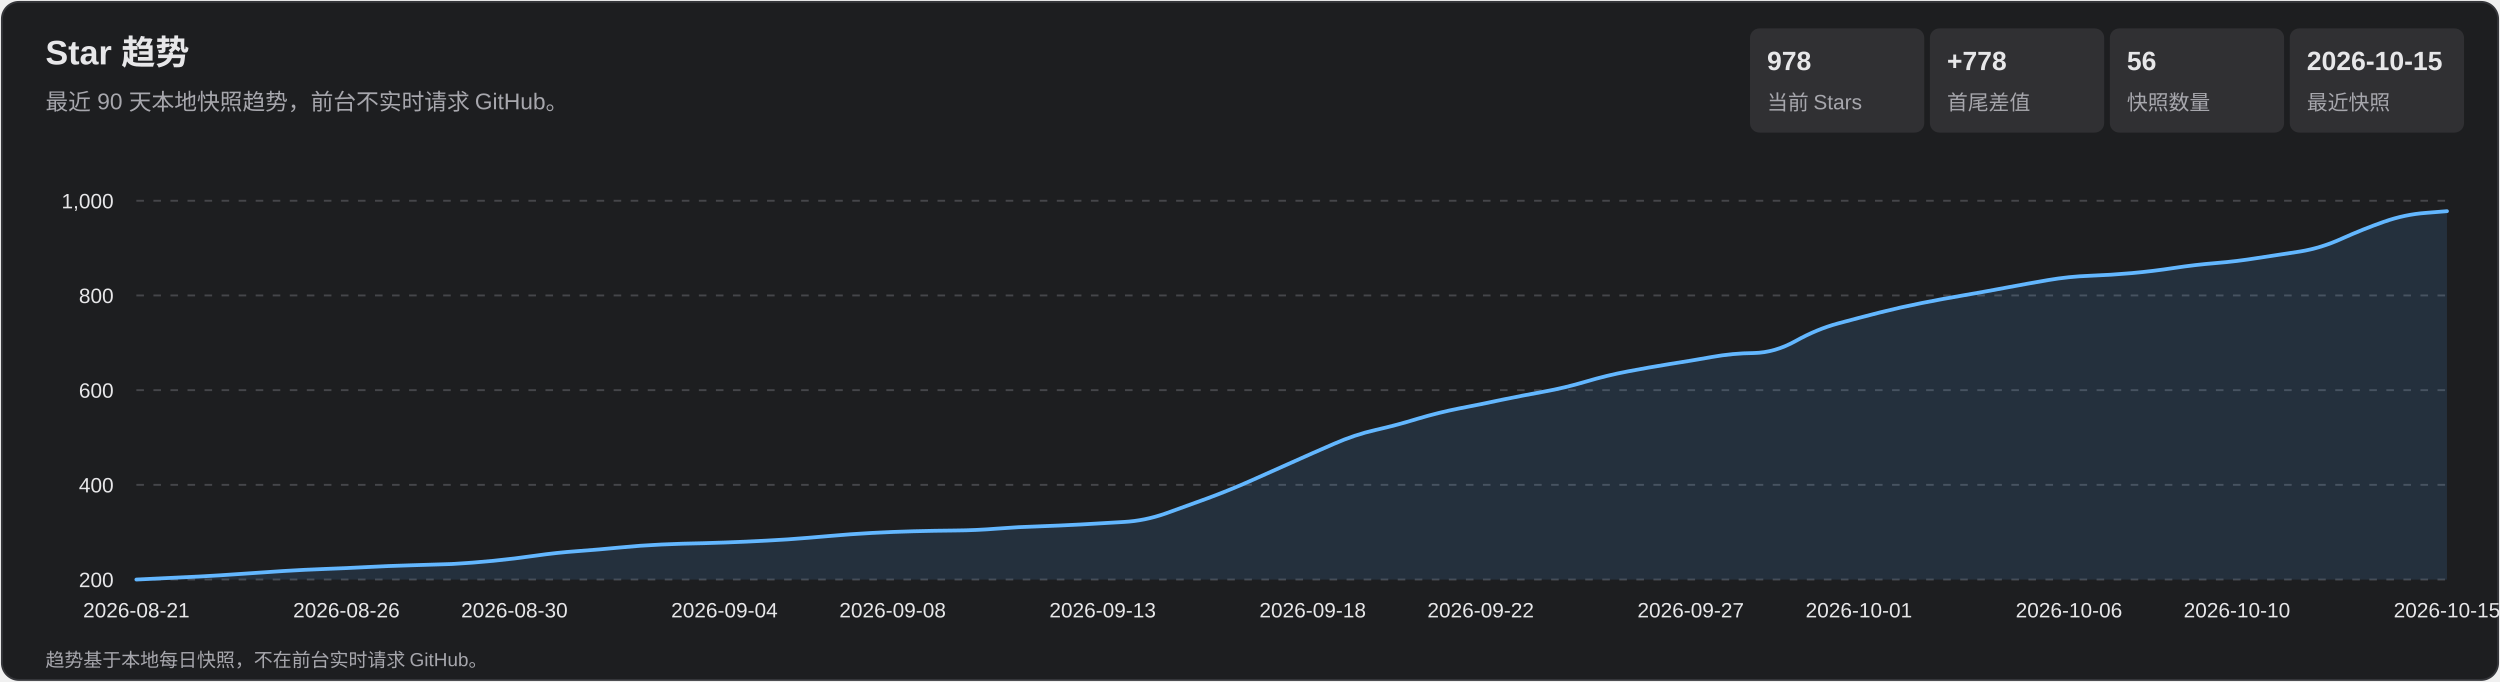
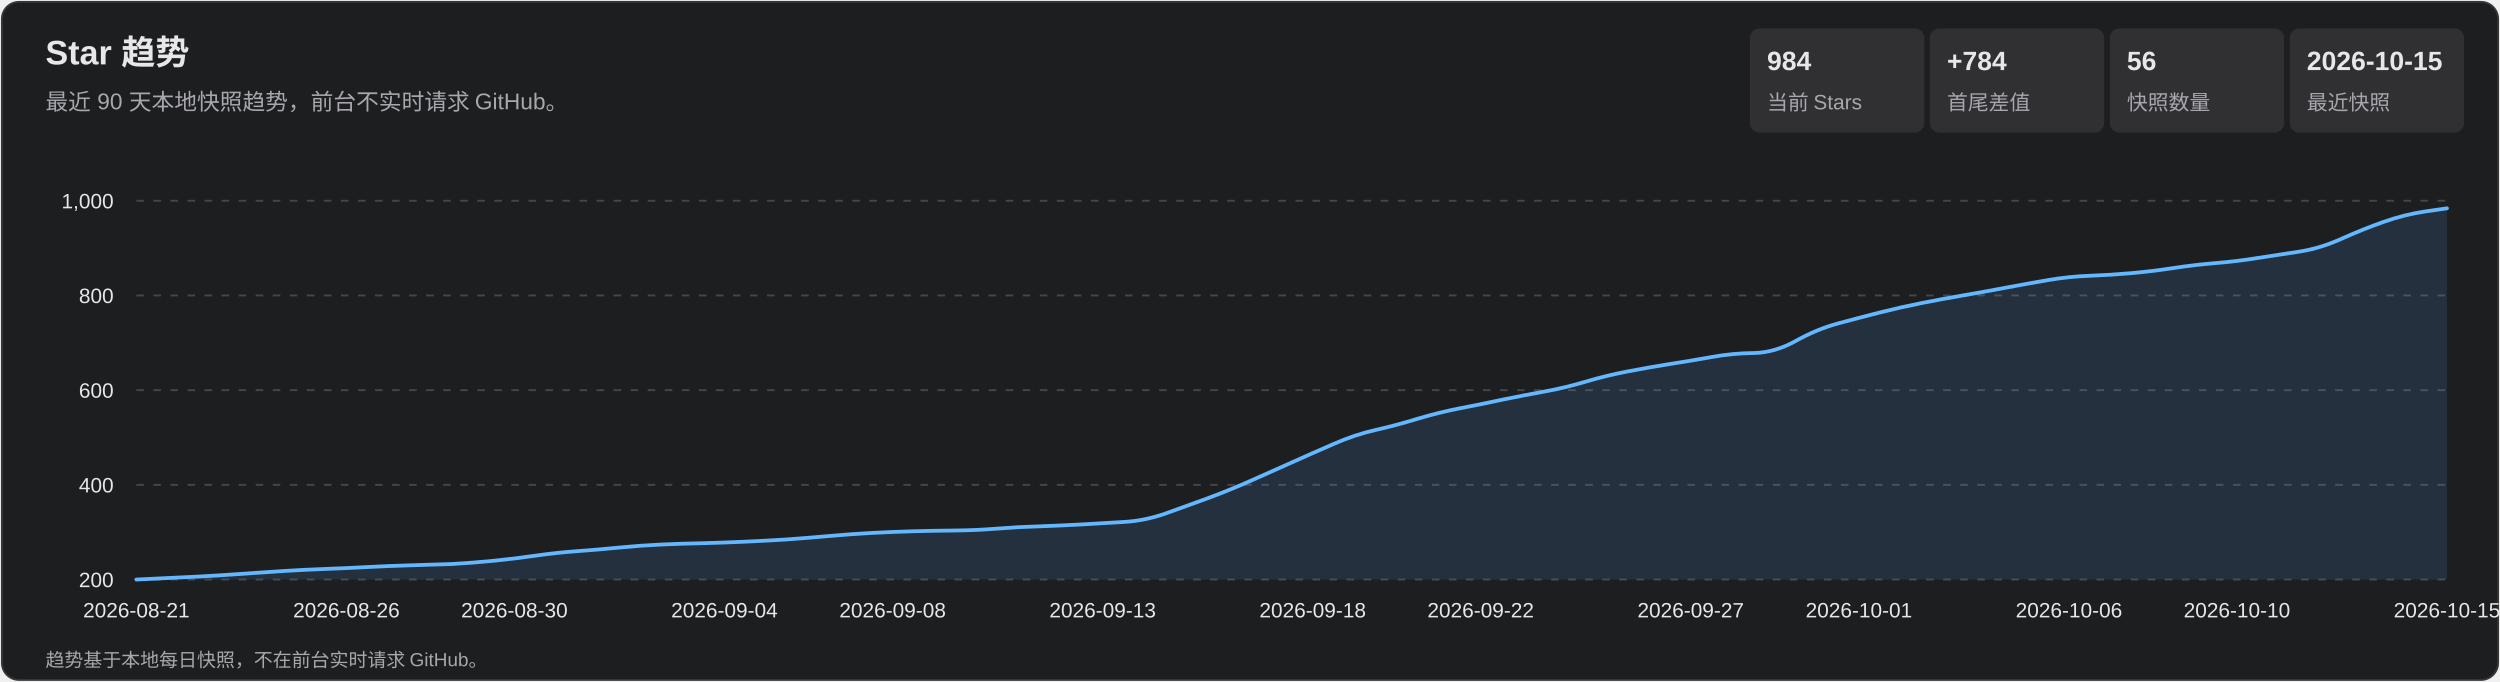
<svg xmlns="http://www.w3.org/2000/svg" width="1320" height="360" viewBox="0 0 1320 360" role="img" aria-labelledby="title desc">
  <style>
    text { font-family: Arial, 'Microsoft YaHei', sans-serif; fill: #e7e7e9; }
    .subtitle, .axis, .metric-label, .footer { fill: #a7a7ad; }
    .subtitle { font-size: 12px; } .axis { font-size: 11px; }
    .metric-value { font-size: 14px; font-weight: 700; } .metric-label { font-size: 11px; }
    .footer { font-size: 10px; } .tooltip-date { font-size: 12px; font-weight: 700; }
    .tooltip-text { font-size: 12px; } .crosshair { stroke: #b9b9bc; stroke-width: 1; }
    .tooltip { opacity: 0; pointer-events: none; } .point:hover .tooltip { opacity: 1; }
  </style>
  <rect x="1" y="1" width="1318" height="358" rx="9" fill="#1d1e20" stroke="#35363a" />
  <text x="24" y="34" font-size="18" font-weight="700">Star 趋势</text>
  <text x="24" y="58" class="subtitle">最近 90 天本地快照趋势，前台不实时请求 GitHub。</text>
  <rect x="924" y="15" width="92" height="55" rx="5" fill="#303033" />
-   <text x="933" y="37" class="metric-value">978</text>
+   <text x="933" y="37" class="metric-value">984</text>
  <text x="933" y="58" class="metric-label">当前 Stars</text>
  <rect x="1019" y="15" width="92" height="55" rx="5" fill="#303033" />
-   <text x="1028" y="37" class="metric-value">+778</text>
+   <text x="1028" y="37" class="metric-value">+784</text>
  <text x="1028" y="58" class="metric-label">首尾差值</text>
  <rect x="1114" y="15" width="92" height="55" rx="5" fill="#303033" />
  <text x="1123" y="37" class="metric-value">56</text>
  <text x="1123" y="58" class="metric-label">快照数量</text>
  <rect x="1209" y="15" width="92" height="55" rx="5" fill="#303033" />
  <text x="1218" y="37" class="metric-value">2026-10-15</text>
  <text x="1218" y="58" class="metric-label">最近快照</text>
  <g class="axis">
    <line x1="72" y1="306.0" x2="1292" y2="306.0" stroke="#45464a" stroke-dasharray="4 5" />
    <text x="60" y="310.0" text-anchor="end">200</text>
    <line x1="72" y1="256.0" x2="1292" y2="256.0" stroke="#45464a" stroke-dasharray="4 5" />
    <text x="60" y="260.0" text-anchor="end">400</text>
    <line x1="72" y1="206.0" x2="1292" y2="206.0" stroke="#45464a" stroke-dasharray="4 5" />
    <text x="60" y="210.0" text-anchor="end">600</text>
    <line x1="72" y1="156.0" x2="1292" y2="156.0" stroke="#45464a" stroke-dasharray="4 5" />
    <text x="60" y="160.0" text-anchor="end">800</text>
    <line x1="72" y1="106.0" x2="1292" y2="106.0" stroke="#45464a" stroke-dasharray="4 5" />
    <text x="60" y="110.0" text-anchor="end">1,000</text>
    <text x="72.0" y="326" text-anchor="middle">2026-08-21</text>
    <text x="182.9" y="326" text-anchor="middle">2026-08-26</text>
    <text x="271.6" y="326" text-anchor="middle">2026-08-30</text>
    <text x="382.5" y="326" text-anchor="middle">2026-09-04</text>
    <text x="471.3" y="326" text-anchor="middle">2026-09-08</text>
    <text x="582.2" y="326" text-anchor="middle">2026-09-13</text>
    <text x="693.1" y="326" text-anchor="middle">2026-09-18</text>
    <text x="781.8" y="326" text-anchor="middle">2026-09-22</text>
    <text x="892.7" y="326" text-anchor="middle">2026-09-27</text>
    <text x="981.5" y="326" text-anchor="middle">2026-10-01</text>
    <text x="1092.4" y="326" text-anchor="middle">2026-10-06</text>
    <text x="1181.1" y="326" text-anchor="middle">2026-10-10</text>
    <text x="1292.0" y="326" text-anchor="middle">2026-10-15</text>
  </g>
-   <path d="M 72.0 306.0 Q 94.2 305.0 105.3 304.4 Q 116.4 303.8 127.5 303.0 Q 138.5 302.2 149.6 301.5 Q 160.7 300.8 171.8 300.4 Q 182.9 300.0 194.0 299.4 Q 205.1 298.8 216.2 298.5 Q 227.3 298.2 238.4 297.8 Q 249.5 297.2 260.5 296.1 Q 271.6 295.0 282.7 293.4 Q 293.8 291.8 304.9 291.0 Q 316.0 290.2 327.1 289.1 Q 338.2 288.0 349.3 287.5 Q 360.4 287.0 371.5 286.8 Q 382.5 286.5 393.6 286.0 Q 404.7 285.5 415.8 284.8 Q 426.9 284.0 438.0 283.0 Q 449.1 282.0 460.2 281.4 Q 471.3 280.8 482.4 280.5 Q 493.5 280.2 504.5 280.1 Q 515.6 280.0 526.7 279.1 Q 537.8 278.2 548.9 277.9 Q 560.0 277.5 571.1 276.9 Q 582.2 276.2 593.3 275.6 Q 604.4 275.0 615.5 271.1 Q 626.5 267.2 637.6 263.1 Q 648.7 259.0 659.8 254.1 Q 670.9 249.2 682.0 244.2 Q 693.1 239.2 704.2 234.4 Q 715.3 229.5 726.4 227.0 Q 737.5 224.5 748.5 221.1 Q 759.6 217.8 770.7 215.6 Q 781.8 213.5 792.9 211.1 Q 804.0 208.8 815.1 206.8 Q 826.2 204.8 837.3 201.5 Q 848.4 198.2 859.5 196.1 Q 870.5 194.0 881.6 192.2 Q 892.7 190.5 903.8 188.5 Q 914.9 186.5 926.0 186.4 Q 937.1 186.2 948.2 180.0 Q 959.3 173.8 970.4 170.8 Q 981.5 167.8 992.5 165.0 Q 1003.6 162.2 1014.7 160.0 Q 1025.8 157.8 1036.9 155.9 Q 1048.0 154.0 1059.1 151.9 Q 1070.2 149.8 1081.3 147.9 Q 1092.4 146.0 1103.5 145.6 Q 1114.5 145.2 1125.6 144.2 Q 1136.7 143.2 1147.8 141.5 Q 1158.9 139.8 1170.0 138.9 Q 1181.1 138.0 1192.2 136.2 Q 1203.3 134.5 1214.4 132.8 Q 1225.5 131.0 1236.5 126.0 Q 1247.6 121.0 1258.7 117.1 Q 1269.8 113.2 1280.9 112.4 L 1292.0 111.5 L 1292.0 306.0 L 72.0 306.0 Z" fill="#5baeff" fill-opacity=".13" />
-   <path d="M 72.0 306.0 Q 94.2 305.0 105.3 304.4 Q 116.4 303.8 127.5 303.0 Q 138.5 302.2 149.6 301.5 Q 160.7 300.8 171.8 300.4 Q 182.9 300.0 194.0 299.4 Q 205.1 298.8 216.2 298.5 Q 227.3 298.2 238.4 297.8 Q 249.5 297.2 260.5 296.1 Q 271.6 295.0 282.7 293.4 Q 293.8 291.8 304.9 291.0 Q 316.0 290.2 327.1 289.1 Q 338.2 288.0 349.3 287.5 Q 360.4 287.0 371.5 286.8 Q 382.5 286.5 393.6 286.0 Q 404.7 285.5 415.8 284.8 Q 426.9 284.0 438.0 283.0 Q 449.1 282.0 460.2 281.4 Q 471.3 280.8 482.4 280.5 Q 493.5 280.2 504.5 280.1 Q 515.6 280.0 526.7 279.1 Q 537.8 278.2 548.9 277.9 Q 560.0 277.5 571.1 276.9 Q 582.2 276.2 593.3 275.6 Q 604.4 275.0 615.5 271.1 Q 626.5 267.2 637.6 263.1 Q 648.7 259.0 659.8 254.1 Q 670.9 249.2 682.0 244.2 Q 693.1 239.2 704.2 234.4 Q 715.3 229.5 726.4 227.0 Q 737.5 224.5 748.5 221.1 Q 759.6 217.8 770.7 215.6 Q 781.8 213.5 792.9 211.1 Q 804.0 208.8 815.1 206.8 Q 826.2 204.8 837.3 201.5 Q 848.4 198.2 859.5 196.1 Q 870.5 194.0 881.6 192.2 Q 892.7 190.5 903.8 188.5 Q 914.9 186.5 926.0 186.4 Q 937.1 186.2 948.2 180.0 Q 959.3 173.8 970.4 170.8 Q 981.5 167.8 992.5 165.0 Q 1003.6 162.2 1014.7 160.0 Q 1025.8 157.8 1036.9 155.9 Q 1048.0 154.0 1059.1 151.9 Q 1070.2 149.8 1081.3 147.9 Q 1092.4 146.0 1103.5 145.6 Q 1114.5 145.2 1125.6 144.2 Q 1136.7 143.2 1147.8 141.5 Q 1158.9 139.8 1170.0 138.9 Q 1181.1 138.0 1192.2 136.2 Q 1203.3 134.5 1214.4 132.8 Q 1225.5 131.0 1236.5 126.0 Q 1247.6 121.0 1258.7 117.1 Q 1269.8 113.2 1280.9 112.4 L 1292.0 111.5" fill="none" stroke="#63b7ff" stroke-width="2" stroke-linecap="round" stroke-linejoin="round" />
+   <path d="M 72.0 306.0 Q 94.2 305.0 105.3 304.4 Q 116.4 303.8 127.5 303.0 Q 138.5 302.2 149.6 301.5 Q 160.7 300.8 171.8 300.4 Q 182.9 300.0 194.0 299.4 Q 205.1 298.8 216.2 298.5 Q 227.3 298.2 238.4 297.8 Q 249.5 297.2 260.5 296.1 Q 271.6 295.0 282.7 293.4 Q 293.8 291.8 304.9 291.0 Q 316.0 290.2 327.1 289.1 Q 338.2 288.0 349.3 287.5 Q 360.4 287.0 371.5 286.8 Q 382.5 286.5 393.6 286.0 Q 404.7 285.5 415.8 284.8 Q 426.9 284.0 438.0 283.0 Q 449.1 282.0 460.2 281.4 Q 471.3 280.8 482.4 280.5 Q 493.5 280.2 504.5 280.1 Q 515.6 280.0 526.7 279.1 Q 537.8 278.2 548.9 277.9 Q 560.0 277.5 571.1 276.9 Q 582.2 276.2 593.3 275.6 Q 604.4 275.0 615.5 271.1 Q 626.5 267.2 637.6 263.1 Q 648.7 259.0 659.8 254.1 Q 670.9 249.2 682.0 244.2 Q 693.1 239.2 704.2 234.4 Q 715.3 229.5 726.4 227.0 Q 737.5 224.5 748.5 221.1 Q 759.6 217.8 770.7 215.6 Q 781.8 213.5 792.9 211.1 Q 804.0 208.8 815.1 206.8 Q 826.2 204.8 837.3 201.5 Q 848.4 198.2 859.5 196.1 Q 870.5 194.0 881.6 192.2 Q 892.7 190.5 903.8 188.5 Q 914.9 186.5 926.0 186.4 Q 937.1 186.2 948.2 180.0 Q 959.3 173.8 970.4 170.8 Q 981.5 167.8 992.5 165.0 Q 1003.6 162.2 1014.7 160.0 Q 1025.8 157.8 1036.9 155.9 Q 1048.0 154.0 1059.1 151.9 Q 1070.2 149.8 1081.3 147.9 Q 1092.4 146.0 1103.5 145.6 Q 1114.5 145.2 1125.6 144.2 Q 1136.7 143.2 1147.8 141.5 Q 1158.9 139.8 1170.0 138.9 Q 1181.1 138.0 1192.2 136.2 Q 1203.3 134.5 1214.4 132.8 Q 1225.5 131.0 1236.5 126.0 Q 1247.6 121.0 1258.7 117.1 Q 1269.8 113.2 1280.9 111.6 L 1292.0 110.0 L 1292.0 306.0 L 72.0 306.0 Z" fill="#5baeff" fill-opacity=".13" />
+   <path d="M 72.0 306.0 Q 94.2 305.0 105.3 304.4 Q 116.4 303.8 127.5 303.0 Q 138.5 302.2 149.6 301.5 Q 160.7 300.8 171.8 300.4 Q 182.9 300.0 194.0 299.4 Q 205.1 298.8 216.2 298.5 Q 227.3 298.2 238.4 297.8 Q 249.5 297.2 260.5 296.1 Q 271.6 295.0 282.7 293.4 Q 293.8 291.8 304.9 291.0 Q 316.0 290.2 327.1 289.1 Q 338.2 288.0 349.3 287.5 Q 360.4 287.0 371.5 286.8 Q 382.5 286.5 393.6 286.0 Q 404.7 285.5 415.8 284.8 Q 426.9 284.0 438.0 283.0 Q 449.1 282.0 460.2 281.4 Q 471.3 280.8 482.4 280.5 Q 493.5 280.2 504.5 280.1 Q 515.6 280.0 526.7 279.1 Q 537.8 278.2 548.9 277.9 Q 560.0 277.5 571.1 276.9 Q 582.2 276.2 593.3 275.6 Q 604.4 275.0 615.5 271.1 Q 626.5 267.2 637.6 263.1 Q 648.7 259.0 659.8 254.1 Q 670.9 249.2 682.0 244.2 Q 693.1 239.2 704.2 234.4 Q 715.3 229.5 726.4 227.0 Q 737.5 224.5 748.5 221.1 Q 759.6 217.8 770.7 215.6 Q 781.8 213.5 792.9 211.1 Q 804.0 208.8 815.1 206.8 Q 826.2 204.8 837.3 201.5 Q 848.4 198.2 859.5 196.1 Q 870.5 194.0 881.6 192.2 Q 892.7 190.5 903.8 188.5 Q 914.9 186.5 926.0 186.4 Q 937.1 186.2 948.2 180.0 Q 959.3 173.8 970.4 170.8 Q 981.5 167.8 992.5 165.0 Q 1003.6 162.2 1014.7 160.0 Q 1025.8 157.8 1036.9 155.9 Q 1048.0 154.0 1059.1 151.9 Q 1070.2 149.8 1081.3 147.9 Q 1092.4 146.0 1103.5 145.6 Q 1114.5 145.2 1125.6 144.2 Q 1136.7 143.2 1147.8 141.5 Q 1158.9 139.8 1170.0 138.9 Q 1181.1 138.0 1192.2 136.2 Q 1203.3 134.5 1214.4 132.8 Q 1225.5 131.0 1236.5 126.0 Q 1247.6 121.0 1258.7 117.1 Q 1269.8 113.2 1280.9 111.6 L 1292.0 110.0" fill="none" stroke="#63b7ff" stroke-width="2" stroke-linecap="round" stroke-linejoin="round" />
  <g>
    <g class="point">
      <circle cx="72.0" cy="306.0" r="11" fill="transparent" />
      <g class="tooltip">
        <line x1="72.0" y1="106" x2="72.0" y2="306" class="crosshair" />
        <circle cx="72.0" cy="306.0" r="4" fill="#69baff" stroke="#fff" stroke-width="1.5" />
        <rect x="85.0" y="236.0" width="124" height="66" rx="4" fill="#101113" opacity=".96" />
        <text x="93.0" y="254.0" class="tooltip-date">2026-08-21</text>
        <text x="93.0" y="275.0" class="tooltip-text">Stars: 200</text>
        <text x="93.0" y="293.0" class="tooltip-text">单日增长: —</text>
      </g>
    </g>
    <g class="point">
      <circle cx="94.2" cy="305.0" r="11" fill="transparent" />
      <g class="tooltip">
        <line x1="94.2" y1="106" x2="94.2" y2="306" class="crosshair" />
        <circle cx="94.2" cy="305.0" r="4" fill="#69baff" stroke="#fff" stroke-width="1.5" />
        <rect x="107.2" y="236.0" width="124" height="66" rx="4" fill="#101113" opacity=".96" />
        <text x="115.2" y="254.0" class="tooltip-date">2026-08-22</text>
        <text x="115.2" y="275.0" class="tooltip-text">Stars: 204</text>
        <text x="115.2" y="293.0" class="tooltip-text">单日增长: +4</text>
      </g>
    </g>
    <g class="point">
      <circle cx="116.4" cy="303.8" r="11" fill="transparent" />
      <g class="tooltip">
        <line x1="116.4" y1="106" x2="116.4" y2="306" class="crosshair" />
        <circle cx="116.4" cy="303.8" r="4" fill="#69baff" stroke="#fff" stroke-width="1.5" />
        <rect x="129.4" y="236.0" width="124" height="66" rx="4" fill="#101113" opacity=".96" />
        <text x="137.4" y="254.0" class="tooltip-date">2026-08-23</text>
        <text x="137.4" y="275.0" class="tooltip-text">Stars: 209</text>
        <text x="137.4" y="293.0" class="tooltip-text">单日增长: +5</text>
      </g>
    </g>
    <g class="point">
      <circle cx="138.5" cy="302.2" r="11" fill="transparent" />
      <g class="tooltip">
        <line x1="138.5" y1="106" x2="138.5" y2="306" class="crosshair" />
        <circle cx="138.5" cy="302.2" r="4" fill="#69baff" stroke="#fff" stroke-width="1.5" />
        <rect x="151.5" y="236.0" width="124" height="66" rx="4" fill="#101113" opacity=".96" />
        <text x="159.5" y="254.0" class="tooltip-date">2026-08-24</text>
        <text x="159.5" y="275.0" class="tooltip-text">Stars: 215</text>
        <text x="159.5" y="293.0" class="tooltip-text">单日增长: +6</text>
      </g>
    </g>
    <g class="point">
      <circle cx="160.7" cy="300.8" r="11" fill="transparent" />
      <g class="tooltip">
        <line x1="160.7" y1="106" x2="160.7" y2="306" class="crosshair" />
        <circle cx="160.7" cy="300.8" r="4" fill="#69baff" stroke="#fff" stroke-width="1.5" />
        <rect x="173.7" y="236.0" width="124" height="66" rx="4" fill="#101113" opacity=".96" />
        <text x="181.7" y="254.0" class="tooltip-date">2026-08-25</text>
        <text x="181.7" y="275.0" class="tooltip-text">Stars: 221</text>
        <text x="181.7" y="293.0" class="tooltip-text">单日增长: +6</text>
      </g>
    </g>
    <g class="point">
      <circle cx="182.9" cy="300.0" r="11" fill="transparent" />
      <g class="tooltip">
        <line x1="182.9" y1="106" x2="182.9" y2="306" class="crosshair" />
        <circle cx="182.9" cy="300.0" r="4" fill="#69baff" stroke="#fff" stroke-width="1.5" />
        <rect x="195.9" y="236.0" width="124" height="66" rx="4" fill="#101113" opacity=".96" />
        <text x="203.9" y="254.0" class="tooltip-date">2026-08-26</text>
        <text x="203.9" y="275.0" class="tooltip-text">Stars: 224</text>
        <text x="203.9" y="293.0" class="tooltip-text">单日增长: +3</text>
      </g>
    </g>
    <g class="point">
      <circle cx="205.1" cy="298.8" r="11" fill="transparent" />
      <g class="tooltip">
        <line x1="205.1" y1="106" x2="205.1" y2="306" class="crosshair" />
        <circle cx="205.1" cy="298.8" r="4" fill="#69baff" stroke="#fff" stroke-width="1.5" />
        <rect x="218.1" y="236.0" width="124" height="66" rx="4" fill="#101113" opacity=".96" />
        <text x="226.1" y="254.0" class="tooltip-date">2026-08-27</text>
        <text x="226.1" y="275.0" class="tooltip-text">Stars: 229</text>
        <text x="226.1" y="293.0" class="tooltip-text">单日增长: +5</text>
      </g>
    </g>
    <g class="point">
      <circle cx="227.3" cy="298.2" r="11" fill="transparent" />
      <g class="tooltip">
        <line x1="227.3" y1="106" x2="227.3" y2="306" class="crosshair" />
        <circle cx="227.3" cy="298.2" r="4" fill="#69baff" stroke="#fff" stroke-width="1.5" />
        <rect x="240.3" y="236.0" width="124" height="66" rx="4" fill="#101113" opacity=".96" />
        <text x="248.3" y="254.0" class="tooltip-date">2026-08-28</text>
        <text x="248.3" y="275.0" class="tooltip-text">Stars: 231</text>
        <text x="248.3" y="293.0" class="tooltip-text">单日增长: +2</text>
      </g>
    </g>
    <g class="point">
      <circle cx="249.5" cy="297.2" r="11" fill="transparent" />
      <g class="tooltip">
        <line x1="249.5" y1="106" x2="249.5" y2="306" class="crosshair" />
        <circle cx="249.5" cy="297.2" r="4" fill="#69baff" stroke="#fff" stroke-width="1.5" />
        <rect x="262.5" y="236.0" width="124" height="66" rx="4" fill="#101113" opacity=".96" />
        <text x="270.5" y="254.0" class="tooltip-date">2026-08-29</text>
        <text x="270.5" y="275.0" class="tooltip-text">Stars: 235</text>
        <text x="270.5" y="293.0" class="tooltip-text">单日增长: +4</text>
      </g>
    </g>
    <g class="point">
      <circle cx="271.6" cy="295.0" r="11" fill="transparent" />
      <g class="tooltip">
        <line x1="271.6" y1="106" x2="271.6" y2="306" class="crosshair" />
        <circle cx="271.6" cy="295.0" r="4" fill="#69baff" stroke="#fff" stroke-width="1.5" />
        <rect x="284.6" y="236.0" width="124" height="66" rx="4" fill="#101113" opacity=".96" />
        <text x="292.6" y="254.0" class="tooltip-date">2026-08-30</text>
        <text x="292.6" y="275.0" class="tooltip-text">Stars: 244</text>
        <text x="292.6" y="293.0" class="tooltip-text">单日增长: +9</text>
      </g>
    </g>
    <g class="point">
      <circle cx="293.8" cy="291.8" r="11" fill="transparent" />
      <g class="tooltip">
        <line x1="293.8" y1="106" x2="293.8" y2="306" class="crosshair" />
        <circle cx="293.8" cy="291.8" r="4" fill="#69baff" stroke="#fff" stroke-width="1.5" />
        <rect x="306.8" y="236.0" width="124" height="66" rx="4" fill="#101113" opacity=".96" />
        <text x="314.8" y="254.0" class="tooltip-date">2026-08-31</text>
        <text x="314.8" y="275.0" class="tooltip-text">Stars: 257</text>
        <text x="314.8" y="293.0" class="tooltip-text">单日增长: +13</text>
      </g>
    </g>
    <g class="point">
      <circle cx="316.0" cy="290.2" r="11" fill="transparent" />
      <g class="tooltip">
        <line x1="316.0" y1="106" x2="316.0" y2="306" class="crosshair" />
        <circle cx="316.0" cy="290.2" r="4" fill="#69baff" stroke="#fff" stroke-width="1.5" />
        <rect x="329.0" y="236.0" width="124" height="66" rx="4" fill="#101113" opacity=".96" />
        <text x="337.0" y="254.0" class="tooltip-date">2026-09-01</text>
        <text x="337.0" y="275.0" class="tooltip-text">Stars: 263</text>
        <text x="337.0" y="293.0" class="tooltip-text">单日增长: +6</text>
      </g>
    </g>
    <g class="point">
      <circle cx="338.2" cy="288.0" r="11" fill="transparent" />
      <g class="tooltip">
        <line x1="338.2" y1="106" x2="338.2" y2="306" class="crosshair" />
        <circle cx="338.2" cy="288.0" r="4" fill="#69baff" stroke="#fff" stroke-width="1.5" />
        <rect x="351.2" y="236.0" width="124" height="66" rx="4" fill="#101113" opacity=".96" />
        <text x="359.2" y="254.0" class="tooltip-date">2026-09-02</text>
        <text x="359.2" y="275.0" class="tooltip-text">Stars: 272</text>
        <text x="359.2" y="293.0" class="tooltip-text">单日增长: +9</text>
      </g>
    </g>
    <g class="point">
      <circle cx="360.4" cy="287.0" r="11" fill="transparent" />
      <g class="tooltip">
        <line x1="360.4" y1="106" x2="360.4" y2="306" class="crosshair" />
        <circle cx="360.4" cy="287.0" r="4" fill="#69baff" stroke="#fff" stroke-width="1.5" />
        <rect x="373.4" y="236.0" width="124" height="66" rx="4" fill="#101113" opacity=".96" />
        <text x="381.4" y="254.0" class="tooltip-date">2026-09-03</text>
        <text x="381.4" y="275.0" class="tooltip-text">Stars: 276</text>
        <text x="381.4" y="293.0" class="tooltip-text">单日增长: +4</text>
      </g>
    </g>
    <g class="point">
      <circle cx="382.5" cy="286.5" r="11" fill="transparent" />
      <g class="tooltip">
        <line x1="382.5" y1="106" x2="382.5" y2="306" class="crosshair" />
        <circle cx="382.5" cy="286.5" r="4" fill="#69baff" stroke="#fff" stroke-width="1.5" />
        <rect x="395.5" y="236.0" width="124" height="66" rx="4" fill="#101113" opacity=".96" />
        <text x="403.5" y="254.0" class="tooltip-date">2026-09-04</text>
        <text x="403.5" y="275.0" class="tooltip-text">Stars: 278</text>
        <text x="403.5" y="293.0" class="tooltip-text">单日增长: +2</text>
      </g>
    </g>
    <g class="point">
      <circle cx="404.7" cy="285.5" r="11" fill="transparent" />
      <g class="tooltip">
        <line x1="404.7" y1="106" x2="404.7" y2="306" class="crosshair" />
        <circle cx="404.7" cy="285.5" r="4" fill="#69baff" stroke="#fff" stroke-width="1.5" />
        <rect x="417.7" y="236.0" width="124" height="66" rx="4" fill="#101113" opacity=".96" />
        <text x="425.7" y="254.0" class="tooltip-date">2026-09-05</text>
        <text x="425.7" y="275.0" class="tooltip-text">Stars: 282</text>
        <text x="425.7" y="293.0" class="tooltip-text">单日增长: +4</text>
      </g>
    </g>
    <g class="point">
      <circle cx="426.9" cy="284.0" r="11" fill="transparent" />
      <g class="tooltip">
        <line x1="426.9" y1="106" x2="426.9" y2="306" class="crosshair" />
        <circle cx="426.9" cy="284.0" r="4" fill="#69baff" stroke="#fff" stroke-width="1.5" />
        <rect x="439.9" y="236.0" width="124" height="66" rx="4" fill="#101113" opacity=".96" />
        <text x="447.9" y="254.0" class="tooltip-date">2026-09-06</text>
        <text x="447.9" y="275.0" class="tooltip-text">Stars: 288</text>
        <text x="447.9" y="293.0" class="tooltip-text">单日增长: +6</text>
      </g>
    </g>
    <g class="point">
      <circle cx="449.1" cy="282.0" r="11" fill="transparent" />
      <g class="tooltip">
        <line x1="449.1" y1="106" x2="449.1" y2="306" class="crosshair" />
        <circle cx="449.1" cy="282.0" r="4" fill="#69baff" stroke="#fff" stroke-width="1.5" />
        <rect x="462.1" y="236.0" width="124" height="66" rx="4" fill="#101113" opacity=".96" />
        <text x="470.1" y="254.0" class="tooltip-date">2026-09-07</text>
        <text x="470.1" y="275.0" class="tooltip-text">Stars: 296</text>
        <text x="470.1" y="293.0" class="tooltip-text">单日增长: +8</text>
      </g>
    </g>
    <g class="point">
      <circle cx="471.3" cy="280.8" r="11" fill="transparent" />
      <g class="tooltip">
        <line x1="471.3" y1="106" x2="471.3" y2="306" class="crosshair" />
        <circle cx="471.3" cy="280.8" r="4" fill="#69baff" stroke="#fff" stroke-width="1.5" />
        <rect x="484.3" y="236.0" width="124" height="66" rx="4" fill="#101113" opacity=".96" />
        <text x="492.3" y="254.0" class="tooltip-date">2026-09-08</text>
        <text x="492.3" y="275.0" class="tooltip-text">Stars: 301</text>
        <text x="492.3" y="293.0" class="tooltip-text">单日增长: +5</text>
      </g>
    </g>
    <g class="point">
      <circle cx="493.5" cy="280.2" r="11" fill="transparent" />
      <g class="tooltip">
        <line x1="493.5" y1="106" x2="493.5" y2="306" class="crosshair" />
        <circle cx="493.5" cy="280.2" r="4" fill="#69baff" stroke="#fff" stroke-width="1.5" />
        <rect x="506.5" y="236.0" width="124" height="66" rx="4" fill="#101113" opacity=".96" />
        <text x="514.5" y="254.0" class="tooltip-date">2026-09-09</text>
        <text x="514.5" y="275.0" class="tooltip-text">Stars: 303</text>
        <text x="514.5" y="293.0" class="tooltip-text">单日增长: +2</text>
      </g>
    </g>
    <g class="point">
      <circle cx="515.6" cy="280.0" r="11" fill="transparent" />
      <g class="tooltip">
        <line x1="515.6" y1="106" x2="515.6" y2="306" class="crosshair" />
        <circle cx="515.6" cy="280.0" r="4" fill="#69baff" stroke="#fff" stroke-width="1.5" />
        <rect x="528.6" y="236.0" width="124" height="66" rx="4" fill="#101113" opacity=".96" />
        <text x="536.6" y="254.0" class="tooltip-date">2026-09-10</text>
        <text x="536.6" y="275.0" class="tooltip-text">Stars: 304</text>
        <text x="536.6" y="293.0" class="tooltip-text">单日增长: +1</text>
      </g>
    </g>
    <g class="point">
      <circle cx="537.8" cy="278.2" r="11" fill="transparent" />
      <g class="tooltip">
        <line x1="537.8" y1="106" x2="537.8" y2="306" class="crosshair" />
        <circle cx="537.8" cy="278.2" r="4" fill="#69baff" stroke="#fff" stroke-width="1.5" />
        <rect x="550.8" y="236.0" width="124" height="66" rx="4" fill="#101113" opacity=".96" />
        <text x="558.8" y="254.0" class="tooltip-date">2026-09-11</text>
        <text x="558.8" y="275.0" class="tooltip-text">Stars: 311</text>
        <text x="558.8" y="293.0" class="tooltip-text">单日增长: +7</text>
      </g>
    </g>
    <g class="point">
      <circle cx="560.0" cy="277.5" r="11" fill="transparent" />
      <g class="tooltip">
        <line x1="560.0" y1="106" x2="560.0" y2="306" class="crosshair" />
        <circle cx="560.0" cy="277.5" r="4" fill="#69baff" stroke="#fff" stroke-width="1.5" />
        <rect x="573.0" y="236.0" width="124" height="66" rx="4" fill="#101113" opacity=".96" />
        <text x="581.0" y="254.0" class="tooltip-date">2026-09-12</text>
        <text x="581.0" y="275.0" class="tooltip-text">Stars: 314</text>
        <text x="581.0" y="293.0" class="tooltip-text">单日增长: +3</text>
      </g>
    </g>
    <g class="point">
      <circle cx="582.2" cy="276.2" r="11" fill="transparent" />
      <g class="tooltip">
        <line x1="582.2" y1="106" x2="582.2" y2="306" class="crosshair" />
        <circle cx="582.2" cy="276.2" r="4" fill="#69baff" stroke="#fff" stroke-width="1.5" />
        <rect x="595.2" y="236.0" width="124" height="66" rx="4" fill="#101113" opacity=".96" />
        <text x="603.2" y="254.0" class="tooltip-date">2026-09-13</text>
        <text x="603.2" y="275.0" class="tooltip-text">Stars: 319</text>
        <text x="603.2" y="293.0" class="tooltip-text">单日增长: +5</text>
      </g>
    </g>
    <g class="point">
      <circle cx="604.4" cy="275.0" r="11" fill="transparent" />
      <g class="tooltip">
        <line x1="604.4" y1="106" x2="604.4" y2="306" class="crosshair" />
        <circle cx="604.4" cy="275.0" r="4" fill="#69baff" stroke="#fff" stroke-width="1.5" />
        <rect x="617.4" y="236.0" width="124" height="66" rx="4" fill="#101113" opacity=".96" />
        <text x="625.4" y="254.0" class="tooltip-date">2026-09-14</text>
        <text x="625.4" y="275.0" class="tooltip-text">Stars: 324</text>
        <text x="625.4" y="293.0" class="tooltip-text">单日增长: +5</text>
      </g>
    </g>
    <g class="point">
      <circle cx="626.5" cy="267.2" r="11" fill="transparent" />
      <g class="tooltip">
        <line x1="626.5" y1="106" x2="626.5" y2="306" class="crosshair" />
        <circle cx="626.5" cy="267.2" r="4" fill="#69baff" stroke="#fff" stroke-width="1.5" />
        <rect x="639.5" y="234.2" width="124" height="66" rx="4" fill="#101113" opacity=".96" />
        <text x="647.5" y="252.2" class="tooltip-date">2026-09-15</text>
        <text x="647.5" y="273.2" class="tooltip-text">Stars: 355</text>
        <text x="647.5" y="291.2" class="tooltip-text">单日增长: +31</text>
      </g>
    </g>
    <g class="point">
      <circle cx="648.7" cy="259.0" r="11" fill="transparent" />
      <g class="tooltip">
        <line x1="648.7" y1="106" x2="648.7" y2="306" class="crosshair" />
        <circle cx="648.7" cy="259.0" r="4" fill="#69baff" stroke="#fff" stroke-width="1.5" />
        <rect x="661.7" y="226.0" width="124" height="66" rx="4" fill="#101113" opacity=".96" />
        <text x="669.7" y="244.0" class="tooltip-date">2026-09-16</text>
        <text x="669.7" y="265.0" class="tooltip-text">Stars: 388</text>
        <text x="669.7" y="283.0" class="tooltip-text">单日增长: +33</text>
      </g>
    </g>
    <g class="point">
      <circle cx="670.9" cy="249.2" r="11" fill="transparent" />
      <g class="tooltip">
        <line x1="670.9" y1="106" x2="670.9" y2="306" class="crosshair" />
        <circle cx="670.9" cy="249.2" r="4" fill="#69baff" stroke="#fff" stroke-width="1.5" />
        <rect x="683.9" y="216.2" width="124" height="66" rx="4" fill="#101113" opacity=".96" />
        <text x="691.9" y="234.2" class="tooltip-date">2026-09-17</text>
        <text x="691.9" y="255.2" class="tooltip-text">Stars: 427</text>
        <text x="691.9" y="273.2" class="tooltip-text">单日增长: +39</text>
      </g>
    </g>
    <g class="point">
      <circle cx="693.1" cy="239.2" r="11" fill="transparent" />
      <g class="tooltip">
        <line x1="693.1" y1="106" x2="693.1" y2="306" class="crosshair" />
        <circle cx="693.1" cy="239.2" r="4" fill="#69baff" stroke="#fff" stroke-width="1.5" />
        <rect x="706.1" y="206.2" width="124" height="66" rx="4" fill="#101113" opacity=".96" />
        <text x="714.1" y="224.2" class="tooltip-date">2026-09-18</text>
        <text x="714.1" y="245.2" class="tooltip-text">Stars: 467</text>
        <text x="714.1" y="263.2" class="tooltip-text">单日增长: +40</text>
      </g>
    </g>
    <g class="point">
      <circle cx="715.3" cy="229.5" r="11" fill="transparent" />
      <g class="tooltip">
        <line x1="715.3" y1="106" x2="715.3" y2="306" class="crosshair" />
        <circle cx="715.3" cy="229.5" r="4" fill="#69baff" stroke="#fff" stroke-width="1.5" />
        <rect x="728.3" y="196.5" width="124" height="66" rx="4" fill="#101113" opacity=".96" />
        <text x="736.3" y="214.5" class="tooltip-date">2026-09-19</text>
        <text x="736.3" y="235.5" class="tooltip-text">Stars: 506</text>
        <text x="736.3" y="253.5" class="tooltip-text">单日增长: +39</text>
      </g>
    </g>
    <g class="point">
      <circle cx="737.5" cy="224.5" r="11" fill="transparent" />
      <g class="tooltip">
        <line x1="737.5" y1="106" x2="737.5" y2="306" class="crosshair" />
        <circle cx="737.5" cy="224.5" r="4" fill="#69baff" stroke="#fff" stroke-width="1.5" />
        <rect x="750.5" y="191.5" width="124" height="66" rx="4" fill="#101113" opacity=".96" />
        <text x="758.5" y="209.5" class="tooltip-date">2026-09-20</text>
        <text x="758.5" y="230.5" class="tooltip-text">Stars: 526</text>
        <text x="758.5" y="248.5" class="tooltip-text">单日增长: +20</text>
      </g>
    </g>
    <g class="point">
      <circle cx="759.6" cy="217.8" r="11" fill="transparent" />
      <g class="tooltip">
        <line x1="759.6" y1="106" x2="759.6" y2="306" class="crosshair" />
        <circle cx="759.6" cy="217.8" r="4" fill="#69baff" stroke="#fff" stroke-width="1.5" />
        <rect x="772.6" y="184.8" width="124" height="66" rx="4" fill="#101113" opacity=".96" />
        <text x="780.6" y="202.8" class="tooltip-date">2026-09-21</text>
        <text x="780.6" y="223.8" class="tooltip-text">Stars: 553</text>
        <text x="780.6" y="241.8" class="tooltip-text">单日增长: +27</text>
      </g>
    </g>
    <g class="point">
      <circle cx="781.8" cy="213.5" r="11" fill="transparent" />
      <g class="tooltip">
        <line x1="781.8" y1="106" x2="781.8" y2="306" class="crosshair" />
        <circle cx="781.8" cy="213.5" r="4" fill="#69baff" stroke="#fff" stroke-width="1.5" />
        <rect x="794.8" y="180.5" width="124" height="66" rx="4" fill="#101113" opacity=".96" />
        <text x="802.8" y="198.5" class="tooltip-date">2026-09-22</text>
        <text x="802.8" y="219.5" class="tooltip-text">Stars: 570</text>
        <text x="802.8" y="237.5" class="tooltip-text">单日增长: +17</text>
      </g>
    </g>
    <g class="point">
      <circle cx="804.0" cy="208.8" r="11" fill="transparent" />
      <g class="tooltip">
        <line x1="804.0" y1="106" x2="804.0" y2="306" class="crosshair" />
        <circle cx="804.0" cy="208.8" r="4" fill="#69baff" stroke="#fff" stroke-width="1.5" />
        <rect x="817.0" y="175.8" width="124" height="66" rx="4" fill="#101113" opacity=".96" />
        <text x="825.0" y="193.8" class="tooltip-date">2026-09-23</text>
        <text x="825.0" y="214.8" class="tooltip-text">Stars: 589</text>
        <text x="825.0" y="232.8" class="tooltip-text">单日增长: +19</text>
      </g>
    </g>
    <g class="point">
      <circle cx="826.2" cy="204.8" r="11" fill="transparent" />
      <g class="tooltip">
        <line x1="826.2" y1="106" x2="826.2" y2="306" class="crosshair" />
        <circle cx="826.2" cy="204.8" r="4" fill="#69baff" stroke="#fff" stroke-width="1.5" />
        <rect x="839.2" y="171.8" width="124" height="66" rx="4" fill="#101113" opacity=".96" />
        <text x="847.2" y="189.8" class="tooltip-date">2026-09-24</text>
        <text x="847.2" y="210.8" class="tooltip-text">Stars: 605</text>
        <text x="847.2" y="228.8" class="tooltip-text">单日增长: +16</text>
      </g>
    </g>
    <g class="point">
      <circle cx="848.4" cy="198.2" r="11" fill="transparent" />
      <g class="tooltip">
        <line x1="848.4" y1="106" x2="848.4" y2="306" class="crosshair" />
        <circle cx="848.4" cy="198.2" r="4" fill="#69baff" stroke="#fff" stroke-width="1.5" />
        <rect x="861.4" y="165.2" width="124" height="66" rx="4" fill="#101113" opacity=".96" />
        <text x="869.4" y="183.2" class="tooltip-date">2026-09-25</text>
        <text x="869.4" y="204.2" class="tooltip-text">Stars: 631</text>
        <text x="869.4" y="222.2" class="tooltip-text">单日增长: +26</text>
      </g>
    </g>
    <g class="point">
      <circle cx="870.5" cy="194.0" r="11" fill="transparent" />
      <g class="tooltip">
        <line x1="870.5" y1="106" x2="870.5" y2="306" class="crosshair" />
        <circle cx="870.5" cy="194.0" r="4" fill="#69baff" stroke="#fff" stroke-width="1.5" />
        <rect x="883.5" y="161.0" width="124" height="66" rx="4" fill="#101113" opacity=".96" />
        <text x="891.5" y="179.0" class="tooltip-date">2026-09-26</text>
        <text x="891.5" y="200.0" class="tooltip-text">Stars: 648</text>
        <text x="891.5" y="218.0" class="tooltip-text">单日增长: +17</text>
      </g>
    </g>
    <g class="point">
      <circle cx="892.7" cy="190.5" r="11" fill="transparent" />
      <g class="tooltip">
        <line x1="892.7" y1="106" x2="892.7" y2="306" class="crosshair" />
        <circle cx="892.7" cy="190.5" r="4" fill="#69baff" stroke="#fff" stroke-width="1.5" />
        <rect x="905.7" y="157.5" width="124" height="66" rx="4" fill="#101113" opacity=".96" />
        <text x="913.7" y="175.5" class="tooltip-date">2026-09-27</text>
        <text x="913.7" y="196.5" class="tooltip-text">Stars: 662</text>
        <text x="913.7" y="214.5" class="tooltip-text">单日增长: +14</text>
      </g>
    </g>
    <g class="point">
      <circle cx="914.9" cy="186.5" r="11" fill="transparent" />
      <g class="tooltip">
        <line x1="914.9" y1="106" x2="914.9" y2="306" class="crosshair" />
        <circle cx="914.9" cy="186.5" r="4" fill="#69baff" stroke="#fff" stroke-width="1.5" />
        <rect x="927.9" y="153.5" width="124" height="66" rx="4" fill="#101113" opacity=".96" />
        <text x="935.9" y="171.5" class="tooltip-date">2026-09-28</text>
        <text x="935.9" y="192.5" class="tooltip-text">Stars: 678</text>
        <text x="935.9" y="210.5" class="tooltip-text">单日增长: +16</text>
      </g>
    </g>
    <g class="point">
      <circle cx="937.1" cy="186.2" r="11" fill="transparent" />
      <g class="tooltip">
        <line x1="937.1" y1="106" x2="937.1" y2="306" class="crosshair" />
        <circle cx="937.1" cy="186.2" r="4" fill="#69baff" stroke="#fff" stroke-width="1.5" />
        <rect x="950.1" y="153.2" width="124" height="66" rx="4" fill="#101113" opacity=".96" />
        <text x="958.1" y="171.2" class="tooltip-date">2026-09-29</text>
        <text x="958.1" y="192.2" class="tooltip-text">Stars: 679</text>
        <text x="958.1" y="210.2" class="tooltip-text">单日增长: +1</text>
      </g>
    </g>
    <g class="point">
      <circle cx="959.3" cy="173.8" r="11" fill="transparent" />
      <g class="tooltip">
        <line x1="959.3" y1="106" x2="959.3" y2="306" class="crosshair" />
        <circle cx="959.3" cy="173.8" r="4" fill="#69baff" stroke="#fff" stroke-width="1.5" />
        <rect x="972.3" y="140.8" width="124" height="66" rx="4" fill="#101113" opacity=".96" />
        <text x="980.3" y="158.8" class="tooltip-date">2026-09-30</text>
        <text x="980.3" y="179.8" class="tooltip-text">Stars: 729</text>
        <text x="980.3" y="197.8" class="tooltip-text">单日增长: +50</text>
      </g>
    </g>
    <g class="point">
      <circle cx="981.5" cy="167.8" r="11" fill="transparent" />
      <g class="tooltip">
        <line x1="981.5" y1="106" x2="981.5" y2="306" class="crosshair" />
        <circle cx="981.5" cy="167.8" r="4" fill="#69baff" stroke="#fff" stroke-width="1.5" />
        <rect x="994.5" y="134.8" width="124" height="66" rx="4" fill="#101113" opacity=".96" />
        <text x="1002.5" y="152.8" class="tooltip-date">2026-10-01</text>
        <text x="1002.5" y="173.8" class="tooltip-text">Stars: 753</text>
        <text x="1002.5" y="191.8" class="tooltip-text">单日增长: +24</text>
      </g>
    </g>
    <g class="point">
      <circle cx="1003.6" cy="162.2" r="11" fill="transparent" />
      <g class="tooltip">
        <line x1="1003.6" y1="106" x2="1003.6" y2="306" class="crosshair" />
        <circle cx="1003.6" cy="162.2" r="4" fill="#69baff" stroke="#fff" stroke-width="1.5" />
        <rect x="1016.6" y="129.2" width="124" height="66" rx="4" fill="#101113" opacity=".96" />
        <text x="1024.6" y="147.2" class="tooltip-date">2026-10-02</text>
        <text x="1024.6" y="168.2" class="tooltip-text">Stars: 775</text>
        <text x="1024.6" y="186.2" class="tooltip-text">单日增长: +22</text>
      </g>
    </g>
    <g class="point">
      <circle cx="1025.8" cy="157.8" r="11" fill="transparent" />
      <g class="tooltip">
        <line x1="1025.8" y1="106" x2="1025.8" y2="306" class="crosshair" />
        <circle cx="1025.8" cy="157.8" r="4" fill="#69baff" stroke="#fff" stroke-width="1.5" />
        <rect x="1038.8" y="124.8" width="124" height="66" rx="4" fill="#101113" opacity=".96" />
        <text x="1046.8" y="142.8" class="tooltip-date">2026-10-03</text>
        <text x="1046.8" y="163.8" class="tooltip-text">Stars: 793</text>
        <text x="1046.8" y="181.8" class="tooltip-text">单日增长: +18</text>
      </g>
    </g>
    <g class="point">
      <circle cx="1048.0" cy="154.0" r="11" fill="transparent" />
      <g class="tooltip">
        <line x1="1048.0" y1="106" x2="1048.0" y2="306" class="crosshair" />
        <circle cx="1048.0" cy="154.0" r="4" fill="#69baff" stroke="#fff" stroke-width="1.5" />
        <rect x="1061.0" y="121.0" width="124" height="66" rx="4" fill="#101113" opacity=".96" />
        <text x="1069.0" y="139.0" class="tooltip-date">2026-10-04</text>
        <text x="1069.0" y="160.0" class="tooltip-text">Stars: 808</text>
        <text x="1069.0" y="178.0" class="tooltip-text">单日增长: +15</text>
      </g>
    </g>
    <g class="point">
      <circle cx="1070.2" cy="149.8" r="11" fill="transparent" />
      <g class="tooltip">
        <line x1="1070.2" y1="106" x2="1070.2" y2="306" class="crosshair" />
        <circle cx="1070.2" cy="149.8" r="4" fill="#69baff" stroke="#fff" stroke-width="1.5" />
        <rect x="1083.2" y="116.8" width="124" height="66" rx="4" fill="#101113" opacity=".96" />
        <text x="1091.2" y="134.8" class="tooltip-date">2026-10-05</text>
        <text x="1091.2" y="155.8" class="tooltip-text">Stars: 825</text>
        <text x="1091.2" y="173.8" class="tooltip-text">单日增长: +17</text>
      </g>
    </g>
    <g class="point">
      <circle cx="1092.4" cy="146.0" r="11" fill="transparent" />
      <g class="tooltip">
        <line x1="1092.4" y1="106" x2="1092.4" y2="306" class="crosshair" />
        <circle cx="1092.4" cy="146.0" r="4" fill="#69baff" stroke="#fff" stroke-width="1.5" />
        <rect x="1105.4" y="113.0" width="124" height="66" rx="4" fill="#101113" opacity=".96" />
        <text x="1113.4" y="131.0" class="tooltip-date">2026-10-06</text>
        <text x="1113.4" y="152.0" class="tooltip-text">Stars: 840</text>
        <text x="1113.4" y="170.0" class="tooltip-text">单日增长: +15</text>
      </g>
    </g>
    <g class="point">
      <circle cx="1114.5" cy="145.2" r="11" fill="transparent" />
      <g class="tooltip">
        <line x1="1114.5" y1="106" x2="1114.5" y2="306" class="crosshair" />
        <circle cx="1114.5" cy="145.2" r="4" fill="#69baff" stroke="#fff" stroke-width="1.5" />
        <rect x="1127.5" y="112.2" width="124" height="66" rx="4" fill="#101113" opacity=".96" />
        <text x="1135.5" y="130.2" class="tooltip-date">2026-10-07</text>
        <text x="1135.5" y="151.2" class="tooltip-text">Stars: 843</text>
        <text x="1135.5" y="169.2" class="tooltip-text">单日增长: +3</text>
      </g>
    </g>
    <g class="point">
      <circle cx="1136.7" cy="143.2" r="11" fill="transparent" />
      <g class="tooltip">
        <line x1="1136.7" y1="106" x2="1136.7" y2="306" class="crosshair" />
        <circle cx="1136.7" cy="143.2" r="4" fill="#69baff" stroke="#fff" stroke-width="1.5" />
        <rect x="1149.7" y="110.2" width="124" height="66" rx="4" fill="#101113" opacity=".96" />
        <text x="1157.7" y="128.2" class="tooltip-date">2026-10-08</text>
        <text x="1157.7" y="149.2" class="tooltip-text">Stars: 851</text>
        <text x="1157.7" y="167.2" class="tooltip-text">单日增长: +8</text>
      </g>
    </g>
    <g class="point">
      <circle cx="1158.9" cy="139.8" r="11" fill="transparent" />
      <g class="tooltip">
        <line x1="1158.9" y1="106" x2="1158.9" y2="306" class="crosshair" />
        <circle cx="1158.9" cy="139.8" r="4" fill="#69baff" stroke="#fff" stroke-width="1.5" />
        <rect x="1021.9" y="110.0" width="124" height="66" rx="4" fill="#101113" opacity=".96" />
        <text x="1029.9" y="128.0" class="tooltip-date">2026-10-09</text>
        <text x="1029.9" y="149.0" class="tooltip-text">Stars: 865</text>
        <text x="1029.9" y="167.0" class="tooltip-text">单日增长: +14</text>
      </g>
    </g>
    <g class="point">
      <circle cx="1181.1" cy="138.0" r="11" fill="transparent" />
      <g class="tooltip">
        <line x1="1181.1" y1="106" x2="1181.1" y2="306" class="crosshair" />
        <circle cx="1181.1" cy="138.0" r="4" fill="#69baff" stroke="#fff" stroke-width="1.5" />
        <rect x="1044.1" y="110.0" width="124" height="66" rx="4" fill="#101113" opacity=".96" />
        <text x="1052.1" y="128.0" class="tooltip-date">2026-10-10</text>
        <text x="1052.1" y="149.0" class="tooltip-text">Stars: 872</text>
        <text x="1052.1" y="167.0" class="tooltip-text">单日增长: +7</text>
      </g>
    </g>
    <g class="point">
      <circle cx="1203.3" cy="134.5" r="11" fill="transparent" />
      <g class="tooltip">
        <line x1="1203.3" y1="106" x2="1203.3" y2="306" class="crosshair" />
        <circle cx="1203.3" cy="134.5" r="4" fill="#69baff" stroke="#fff" stroke-width="1.5" />
        <rect x="1066.3" y="110.0" width="124" height="66" rx="4" fill="#101113" opacity=".96" />
        <text x="1074.3" y="128.0" class="tooltip-date">2026-10-11</text>
        <text x="1074.3" y="149.0" class="tooltip-text">Stars: 886</text>
        <text x="1074.3" y="167.0" class="tooltip-text">单日增长: +14</text>
      </g>
    </g>
    <g class="point">
      <circle cx="1225.5" cy="131.0" r="11" fill="transparent" />
      <g class="tooltip">
        <line x1="1225.5" y1="106" x2="1225.5" y2="306" class="crosshair" />
        <circle cx="1225.5" cy="131.0" r="4" fill="#69baff" stroke="#fff" stroke-width="1.5" />
        <rect x="1088.5" y="110.0" width="124" height="66" rx="4" fill="#101113" opacity=".96" />
        <text x="1096.5" y="128.0" class="tooltip-date">2026-10-12</text>
        <text x="1096.5" y="149.0" class="tooltip-text">Stars: 900</text>
        <text x="1096.5" y="167.0" class="tooltip-text">单日增长: +14</text>
      </g>
    </g>
    <g class="point">
      <circle cx="1247.6" cy="121.0" r="11" fill="transparent" />
      <g class="tooltip">
        <line x1="1247.6" y1="106" x2="1247.6" y2="306" class="crosshair" />
        <circle cx="1247.6" cy="121.0" r="4" fill="#69baff" stroke="#fff" stroke-width="1.5" />
        <rect x="1110.6" y="110.0" width="124" height="66" rx="4" fill="#101113" opacity=".96" />
        <text x="1118.6" y="128.0" class="tooltip-date">2026-10-13</text>
        <text x="1118.6" y="149.0" class="tooltip-text">Stars: 940</text>
        <text x="1118.6" y="167.0" class="tooltip-text">单日增长: +40</text>
      </g>
    </g>
    <g class="point">
      <circle cx="1269.8" cy="113.2" r="11" fill="transparent" />
      <g class="tooltip">
        <line x1="1269.8" y1="106" x2="1269.8" y2="306" class="crosshair" />
        <circle cx="1269.8" cy="113.2" r="4" fill="#69baff" stroke="#fff" stroke-width="1.5" />
        <rect x="1132.8" y="110.0" width="124" height="66" rx="4" fill="#101113" opacity=".96" />
        <text x="1140.8" y="128.0" class="tooltip-date">2026-10-14</text>
        <text x="1140.8" y="149.0" class="tooltip-text">Stars: 971</text>
        <text x="1140.8" y="167.0" class="tooltip-text">单日增长: +31</text>
      </g>
    </g>
    <g class="point">
-       <circle cx="1292.0" cy="111.5" r="11" fill="transparent" />
+       <circle cx="1292.0" cy="110.0" r="11" fill="transparent" />
      <g class="tooltip">
        <line x1="1292.0" y1="106" x2="1292.0" y2="306" class="crosshair" />
-         <circle cx="1292.0" cy="111.5" r="4" fill="#69baff" stroke="#fff" stroke-width="1.5" />
+         <circle cx="1292.0" cy="110.0" r="4" fill="#69baff" stroke="#fff" stroke-width="1.5" />
        <rect x="1155.0" y="110.0" width="124" height="66" rx="4" fill="#101113" opacity=".96" />
        <text x="1163.0" y="128.0" class="tooltip-date">2026-10-15</text>
-         <text x="1163.0" y="149.0" class="tooltip-text">Stars: 978</text>
-         <text x="1163.0" y="167.0" class="tooltip-text">单日增长: +7</text>
+         <text x="1163.0" y="149.0" class="tooltip-text">Stars: 984</text>
+         <text x="1163.0" y="167.0" class="tooltip-text">单日增长: +13</text>
      </g>
    </g>
  </g>
  <text x="24" y="352" class="footer">趋势基于本地每日快照，不在前台实时请求 GitHub。</text>
</svg>
